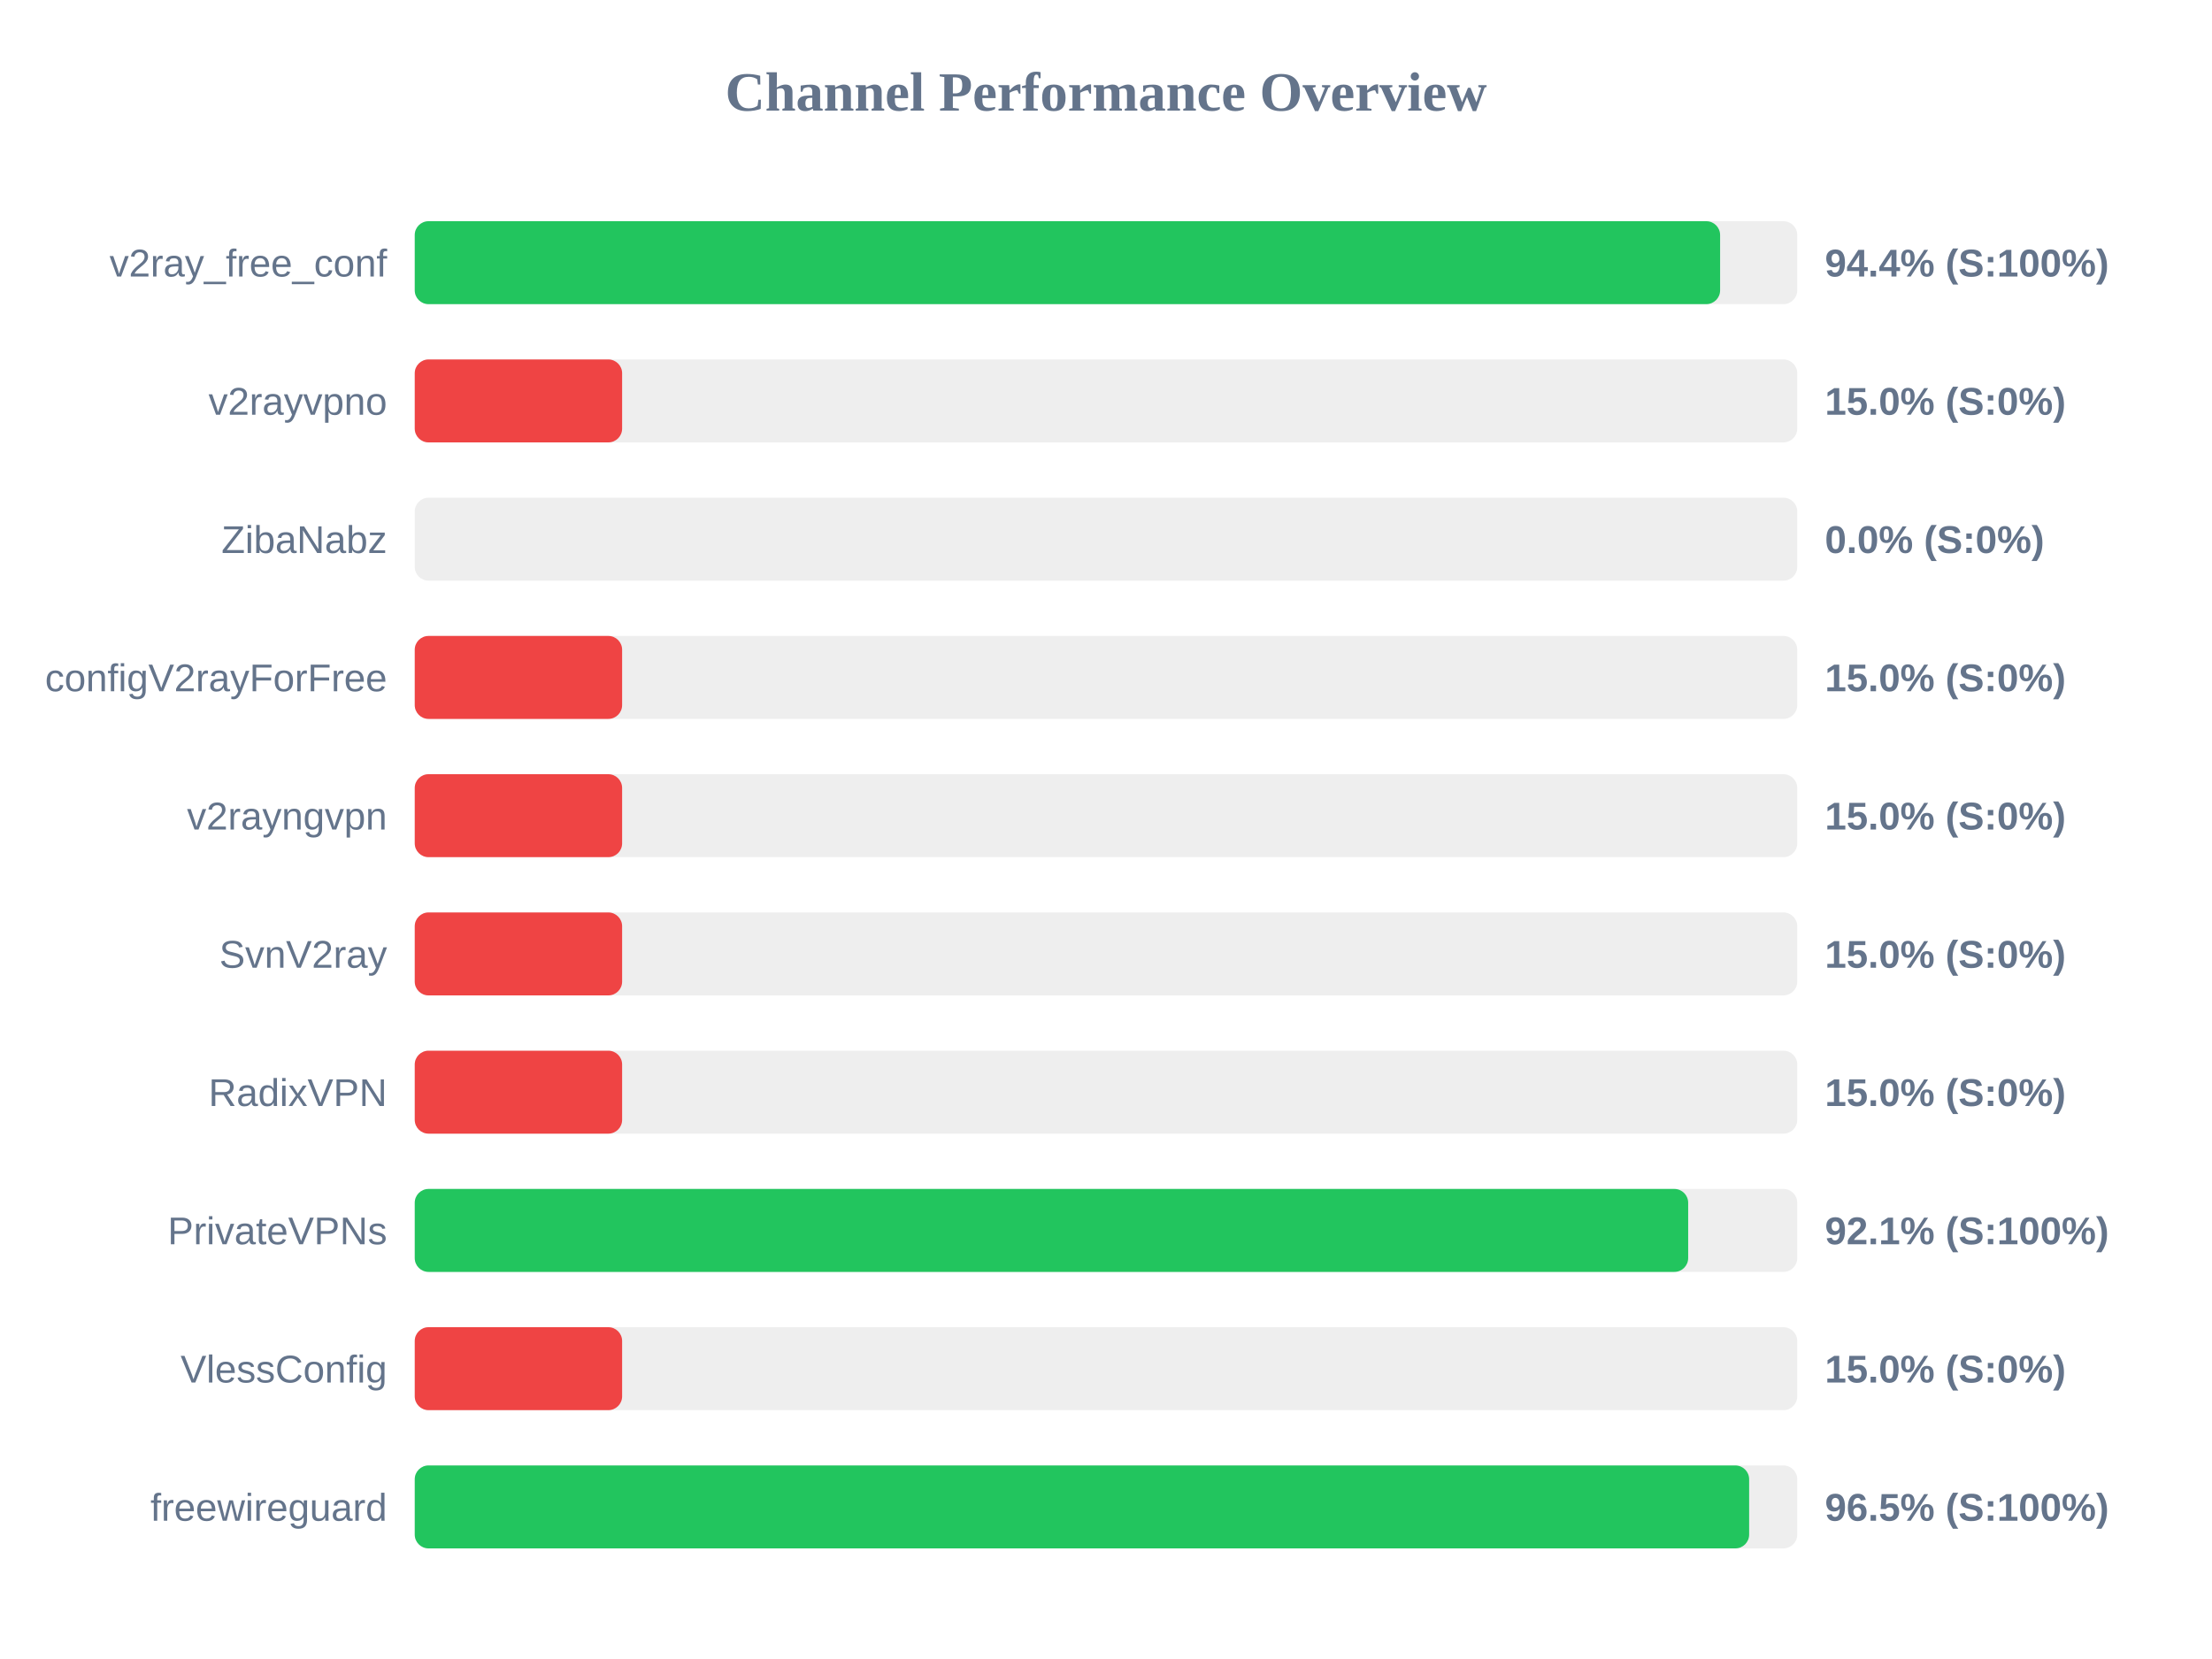
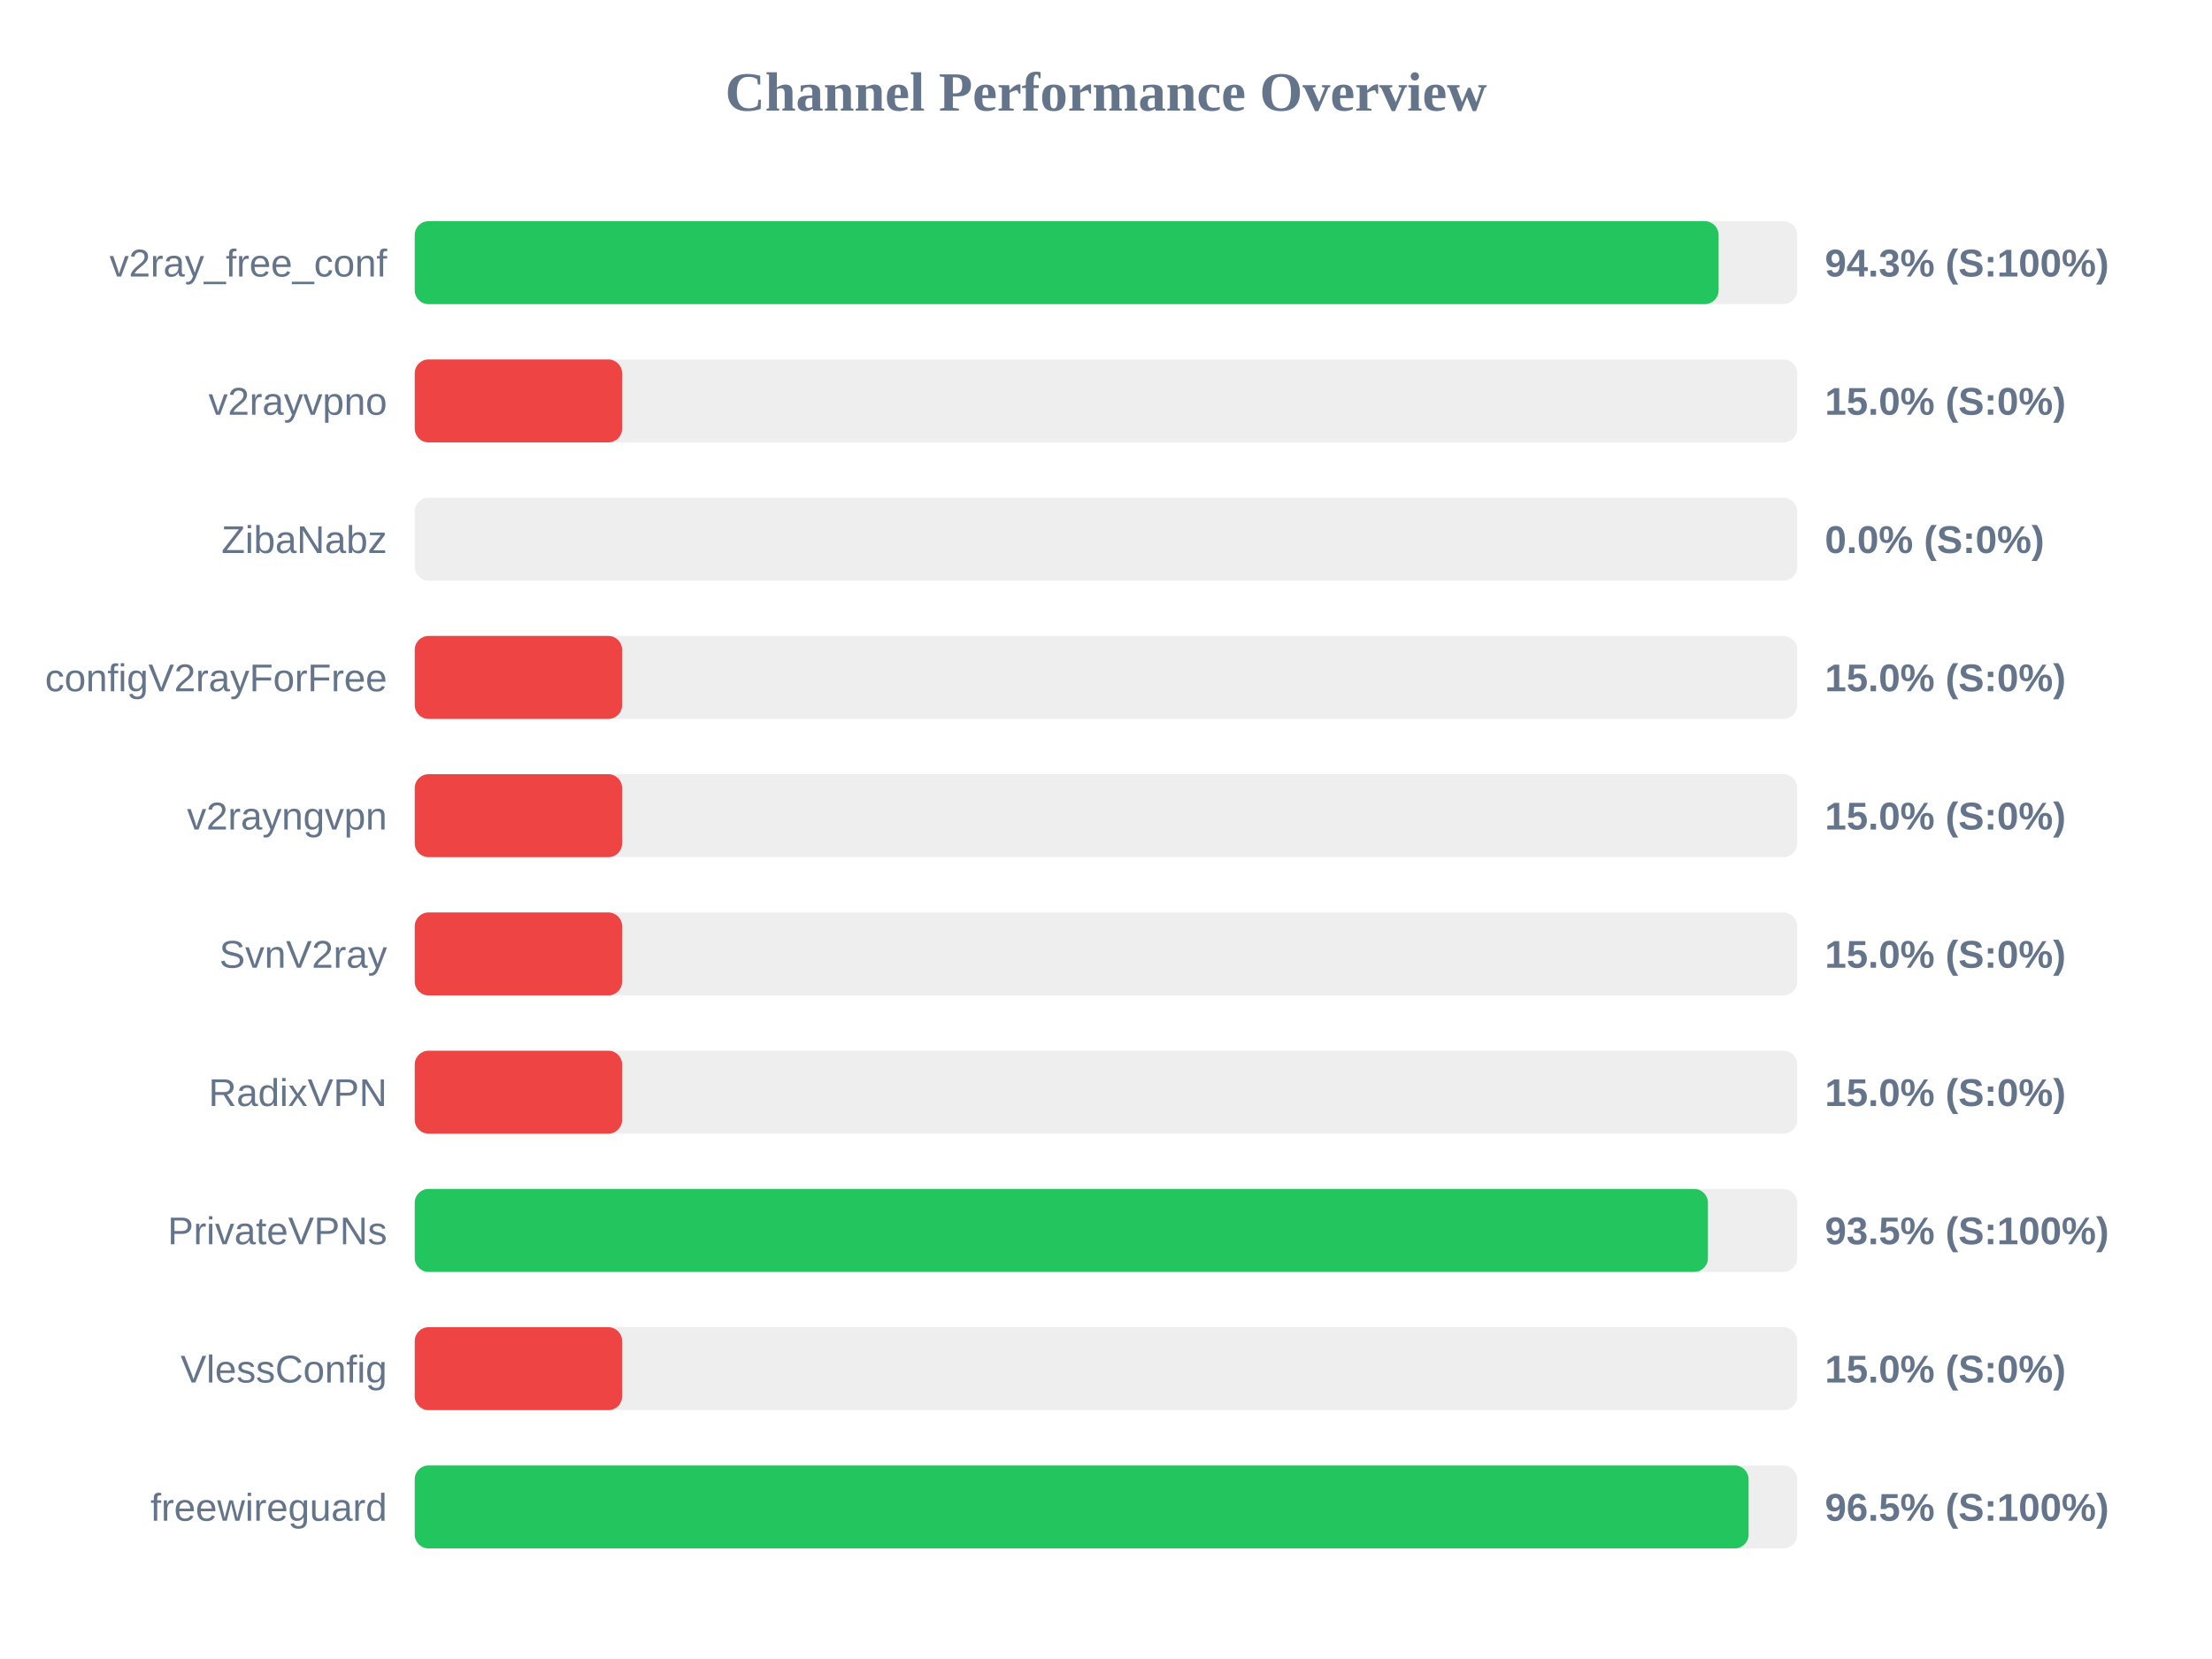
<svg xmlns="http://www.w3.org/2000/svg" width="800" height="600" version="1.1">
  <style>
        .row { font: 14px Arial; fill: #64748b; }
        .score { font: bold 14px Arial; fill: #64748b; }
    </style>
  <text x="400" y="40" text-anchor="middle" font-size="20px" font-weight="bold" fill="#64748b">Channel Performance Overview</text>
  <rect x="150" y="80" width="500" height="30" fill="#eee" rx="5" />
-   <rect x="150" y="80" width="472.1" height="30" fill="#22c55e" rx="5" />
+   <rect x="150" y="80" width="471.55" height="30" fill="#22c55e" rx="5" />
  <text x="140" y="100" text-anchor="end" class="row">v2ray_free_conf</text>
-   <text x="660" y="100" text-anchor="start" class="score">94.4% (S:100%)</text>
+   <text x="660" y="100" text-anchor="start" class="score">94.3% (S:100%)</text>
  <rect x="150" y="130" width="500" height="30" fill="#eee" rx="5" />
  <rect x="150" y="130" width="75.0" height="30" fill="#ef4444" rx="5" />
  <text x="140" y="150" text-anchor="end" class="row">v2rayvpno</text>
  <text x="660" y="150" text-anchor="start" class="score">15.0% (S:0%)</text>
  <rect x="150" y="180" width="500" height="30" fill="#eee" rx="5" />
  <rect x="150" y="180" width="0.0" height="30" fill="#ef4444" rx="5" />
  <text x="140" y="200" text-anchor="end" class="row">ZibaNabz</text>
  <text x="660" y="200" text-anchor="start" class="score">0.0% (S:0%)</text>
  <rect x="150" y="230" width="500" height="30" fill="#eee" rx="5" />
  <rect x="150" y="230" width="75.0" height="30" fill="#ef4444" rx="5" />
  <text x="140" y="250" text-anchor="end" class="row">configV2rayForFree</text>
  <text x="660" y="250" text-anchor="start" class="score">15.0% (S:0%)</text>
  <rect x="150" y="280" width="500" height="30" fill="#eee" rx="5" />
  <rect x="150" y="280" width="75.0" height="30" fill="#ef4444" rx="5" />
  <text x="140" y="300" text-anchor="end" class="row">v2rayngvpn</text>
  <text x="660" y="300" text-anchor="start" class="score">15.0% (S:0%)</text>
  <rect x="150" y="330" width="500" height="30" fill="#eee" rx="5" />
  <rect x="150" y="330" width="75.0" height="30" fill="#ef4444" rx="5" />
  <text x="140" y="350" text-anchor="end" class="row">SvnV2ray</text>
  <text x="660" y="350" text-anchor="start" class="score">15.0% (S:0%)</text>
  <rect x="150" y="380" width="500" height="30" fill="#eee" rx="5" />
  <rect x="150" y="380" width="75.0" height="30" fill="#ef4444" rx="5" />
  <text x="140" y="400" text-anchor="end" class="row">RadixVPN</text>
  <text x="660" y="400" text-anchor="start" class="score">15.0% (S:0%)</text>
  <rect x="150" y="430" width="500" height="30" fill="#eee" rx="5" />
-   <rect x="150" y="430" width="460.55" height="30" fill="#22c55e" rx="5" />
+   <rect x="150" y="430" width="467.7" height="30" fill="#22c55e" rx="5" />
  <text x="140" y="450" text-anchor="end" class="row">PrivateVPNs</text>
-   <text x="660" y="450" text-anchor="start" class="score">92.1% (S:100%)</text>
+   <text x="660" y="450" text-anchor="start" class="score">93.5% (S:100%)</text>
  <rect x="150" y="480" width="500" height="30" fill="#eee" rx="5" />
  <rect x="150" y="480" width="75.0" height="30" fill="#ef4444" rx="5" />
  <text x="140" y="500" text-anchor="end" class="row">VlessConfig</text>
  <text x="660" y="500" text-anchor="start" class="score">15.0% (S:0%)</text>
  <rect x="150" y="530" width="500" height="30" fill="#eee" rx="5" />
-   <rect x="150" y="530" width="482.6" height="30" fill="#22c55e" rx="5" />
+   <rect x="150" y="530" width="482.4" height="30" fill="#22c55e" rx="5" />
  <text x="140" y="550" text-anchor="end" class="row">freewireguard</text>
  <text x="660" y="550" text-anchor="start" class="score">96.5% (S:100%)</text>
</svg>
